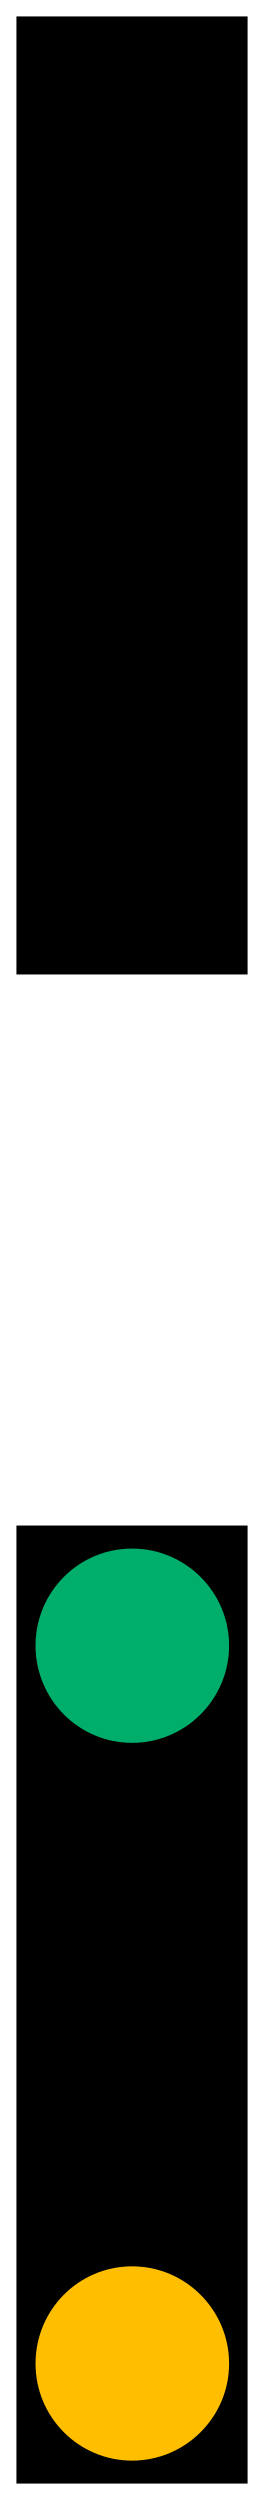
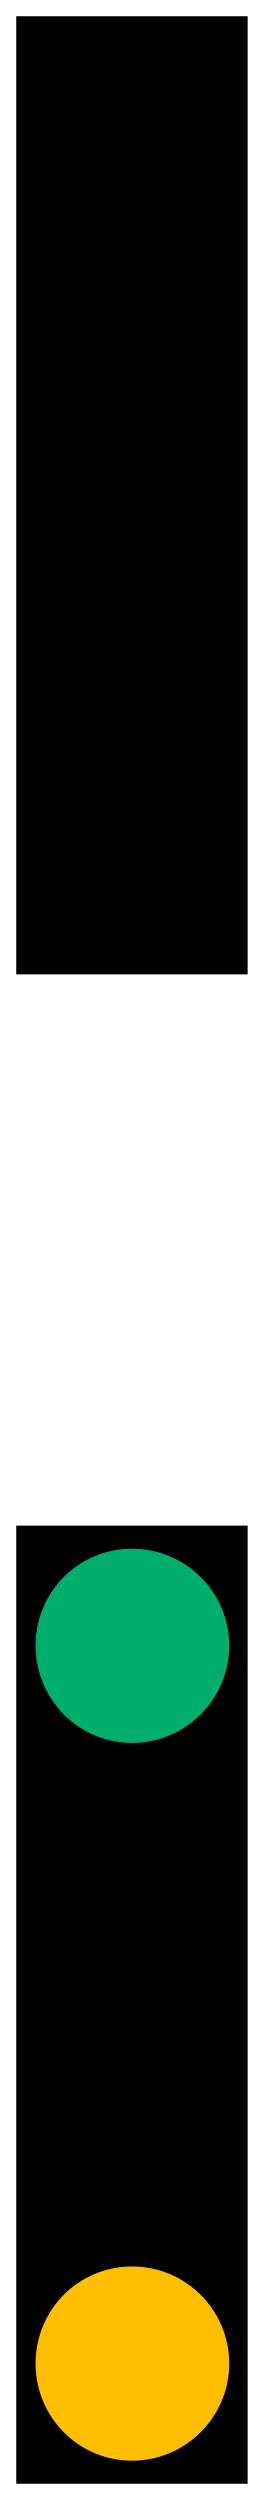
- <svg xmlns="http://www.w3.org/2000/svg" width="2.959" height="28" viewBox="0 0 2.959 28">
-   <path fill="none" stroke-width="0.3" stroke-linecap="butt" stroke-linejoin="miter" stroke="rgb(100%, 100%, 100%)" stroke-opacity="1" stroke-miterlimit="4" d="M 0.151 0.151 L 2.283 0.151 L 2.283 8.971 L 0.151 8.971 Z M 0.151 0.151 " transform="matrix(1.21665, 0, 0, 1.21665, 0, 0)" />
-   <path fill-rule="nonzero" fill="rgb(0%, 0%, 0%)" fill-opacity="1" d="M 0.184 0.184 L 2.773 0.184 L 2.773 10.914 L 0.184 10.914 Z M 0.184 0.184 " />
-   <path fill="none" stroke-width="0.22" stroke-linecap="butt" stroke-linejoin="miter" stroke="rgb(100%, 100%, 100%)" stroke-opacity="1" stroke-miterlimit="4" d="M 0.109 9.231 L 2.321 9.231 L 2.321 13.783 L 0.109 13.783 Z M 0.109 9.231 " transform="matrix(1.21665, 0, 0, 1.21665, 0, 0)" />
-   <path fill-rule="nonzero" fill="rgb(100%, 100%, 100%)" fill-opacity="1" d="M 0.133 11.23 L 2.824 11.23 L 2.824 16.77 L 0.133 16.77 Z M 0.133 11.23 " />
-   <path fill="none" stroke-width="0.3" stroke-linecap="butt" stroke-linejoin="miter" stroke="rgb(100%, 100%, 100%)" stroke-opacity="1" stroke-miterlimit="4" d="M 0.151 14.043 L 2.283 14.043 L 2.283 22.863 L 0.151 22.863 Z M 0.151 14.043 " transform="matrix(1.21665, 0, 0, 1.21665, 0, 0)" />
-   <path fill-rule="nonzero" fill="rgb(0%, 0%, 0%)" fill-opacity="1" d="M 0.184 17.086 L 2.773 17.086 L 2.773 27.816 L 0.184 27.816 Z M 0.184 17.086 " />
-   <path fill-rule="evenodd" fill="rgb(0%, 68.235%, 41.961%)" fill-opacity="1" d="M 2.566 18.43 C 2.566 19.031 2.078 19.52 1.48 19.52 C 0.879 19.52 0.398 19.031 0.398 18.43 C 0.398 17.832 0.879 17.344 1.48 17.344 C 2.078 17.344 2.566 17.832 2.566 18.43 Z M 2.566 18.43 " />
-   <path fill-rule="evenodd" fill="rgb(100%, 74.51%, 0%)" fill-opacity="1" d="M 2.566 26.473 C 2.566 27.07 2.078 27.559 1.48 27.559 C 0.879 27.559 0.398 27.07 0.398 26.473 C 0.398 25.871 0.879 25.383 1.48 25.383 C 2.078 25.383 2.566 25.871 2.566 26.473 Z M 2.566 26.473 " />
+ <svg xmlns="http://www.w3.org/2000/svg" width="3.804" height="36" viewBox="0 0 3.804 36">
+   <path fill="none" stroke-width="0.3" stroke-linecap="butt" stroke-linejoin="miter" stroke="rgb(100%, 100%, 100%)" stroke-opacity="1" stroke-miterlimit="4" d="M 0.15 0.15 L 2.282 0.15 L 2.282 8.97 L 0.15 8.97 Z M 0.15 0.15 " transform="matrix(1.564264, 0, 0, 1.564264, 0, 0)" />
+   <path fill-rule="nonzero" fill="rgb(0%, 0%, 0%)" fill-opacity="1" d="M 0.234 0.234 L 3.566 0.234 L 3.566 14.031 L 0.234 14.031 Z M 0.234 0.234 " />
+   <path fill="none" stroke-width="0.22" stroke-linecap="butt" stroke-linejoin="miter" stroke="rgb(100%, 100%, 100%)" stroke-opacity="1" stroke-miterlimit="4" d="M 0.11 9.23 L 2.322 9.23 L 2.322 13.784 L 0.11 13.784 Z M 0.11 9.23 " transform="matrix(1.564264, 0, 0, 1.564264, 0, 0)" />
+   <path fill-rule="nonzero" fill="rgb(100%, 100%, 100%)" fill-opacity="1" d="M 0.172 14.438 L 3.633 14.438 L 3.633 21.562 L 0.172 21.562 Z M 0.172 14.438 " />
+   <path fill="none" stroke-width="0.3" stroke-linecap="butt" stroke-linejoin="miter" stroke="rgb(100%, 100%, 100%)" stroke-opacity="1" stroke-miterlimit="4" d="M 0.15 14.044 L 2.282 14.044 L 2.282 22.864 L 0.15 22.864 Z M 0.15 14.044 " transform="matrix(1.564264, 0, 0, 1.564264, 0, 0)" />
+   <path fill-rule="nonzero" fill="rgb(0%, 0%, 0%)" fill-opacity="1" d="M 0.234 21.969 L 3.566 21.969 L 3.566 35.766 L 0.234 35.766 Z M 0.234 21.969 " />
+   <path fill-rule="evenodd" fill="rgb(0%, 68.235%, 41.961%)" fill-opacity="1" d="M 3.301 23.695 C 3.301 24.469 2.672 25.098 1.902 25.098 C 1.129 25.098 0.512 24.469 0.512 23.695 C 0.512 22.926 1.129 22.301 1.902 22.301 C 2.672 22.301 3.301 22.926 3.301 23.695 Z M 3.301 23.695 " />
+   <path fill-rule="evenodd" fill="rgb(100%, 74.51%, 0%)" fill-opacity="1" d="M 3.301 34.035 C 3.301 34.805 2.672 35.434 1.902 35.434 C 1.129 35.434 0.512 34.805 0.512 34.035 C 0.512 33.262 1.129 32.637 1.902 32.637 C 2.672 32.637 3.301 33.262 3.301 34.035 Z M 3.301 34.035 " />
</svg>
